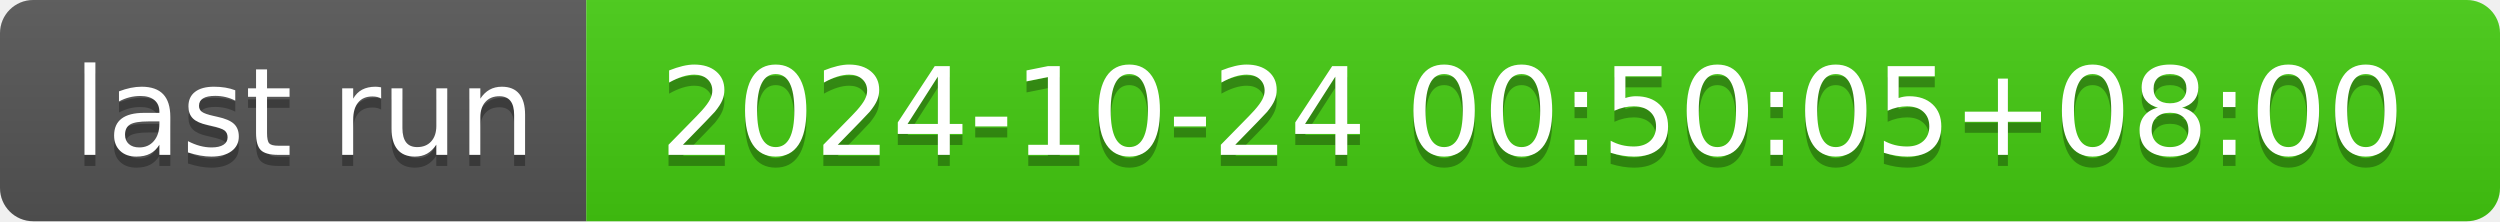
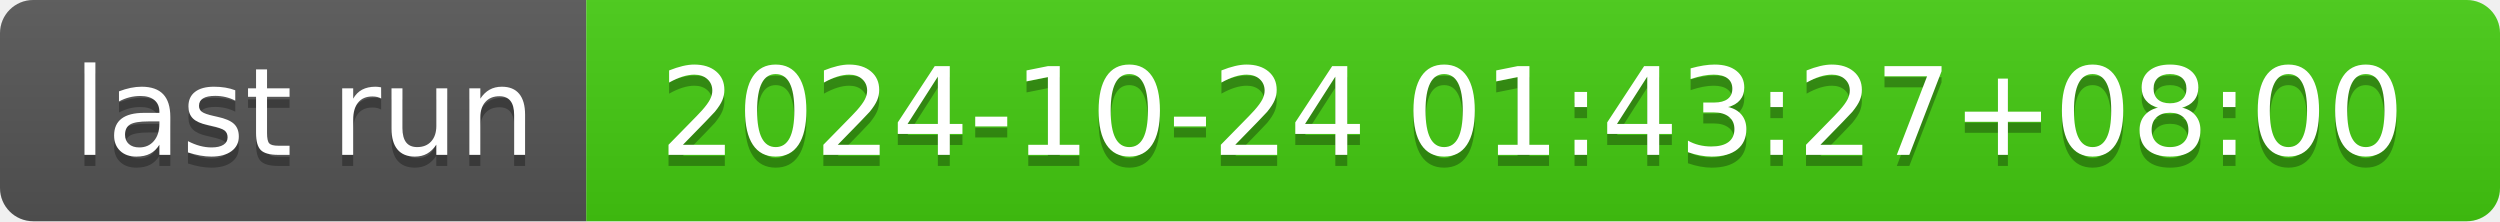
- <svg xmlns="http://www.w3.org/2000/svg" width="226" height="20" role="img" aria-label="last run: 2024-10-24 00:50:05+08:00">
+ <svg xmlns="http://www.w3.org/2000/svg" width="226" height="20" role="img" aria-label="last run: 2024-10-24 01:43:27+08:00">
  <linearGradient id="s" x2="0" y2="100%">
    <stop offset="0" stop-color="#bbb" stop-opacity=".1" />
    <stop offset="1" stop-opacity=".1" />
  </linearGradient>
  <clipPath id="r">
    <rect width="226" height="20" rx="3" fill="#fff" />
  </clipPath>
  <g clip-path="url(#r)">
    <rect width="53" height="20" fill="#555" />
    <rect x="53" width="173" height="20" fill="#4c1" />
    <rect width="226" height="20" fill="url(#s)" />
  </g>
  <g fill="#fff" text-anchor="middle" font-family="Verdana,Geneva,DejaVu Sans,sans-serif" text-rendering="geometricPrecision" font-size="110">
    <text aria-hidden="true" x="275" y="150" fill="#010101" fill-opacity=".3" transform="scale(.1)" textLength="430">last run</text>
    <text x="275" y="140" transform="scale(.1)" fill="#fff" textLength="430">last run</text>
-     <text aria-hidden="true" x="1385" y="150" fill="#010101" fill-opacity=".3" transform="scale(.1)" textLength="1630">2024-10-24 00:50:05+08:00</text>
-     <text x="1385" y="140" transform="scale(.1)" fill="#fff" textLength="1630">2024-10-24 00:50:05+08:00</text>
+     <text aria-hidden="true" x="1385" y="150" fill="#010101" fill-opacity=".3" transform="scale(.1)" textLength="1630">2024-10-24 01:43:27+08:00</text>
+     <text x="1385" y="140" transform="scale(.1)" fill="#fff" textLength="1630">2024-10-24 01:43:27+08:00</text>
  </g>
</svg>
